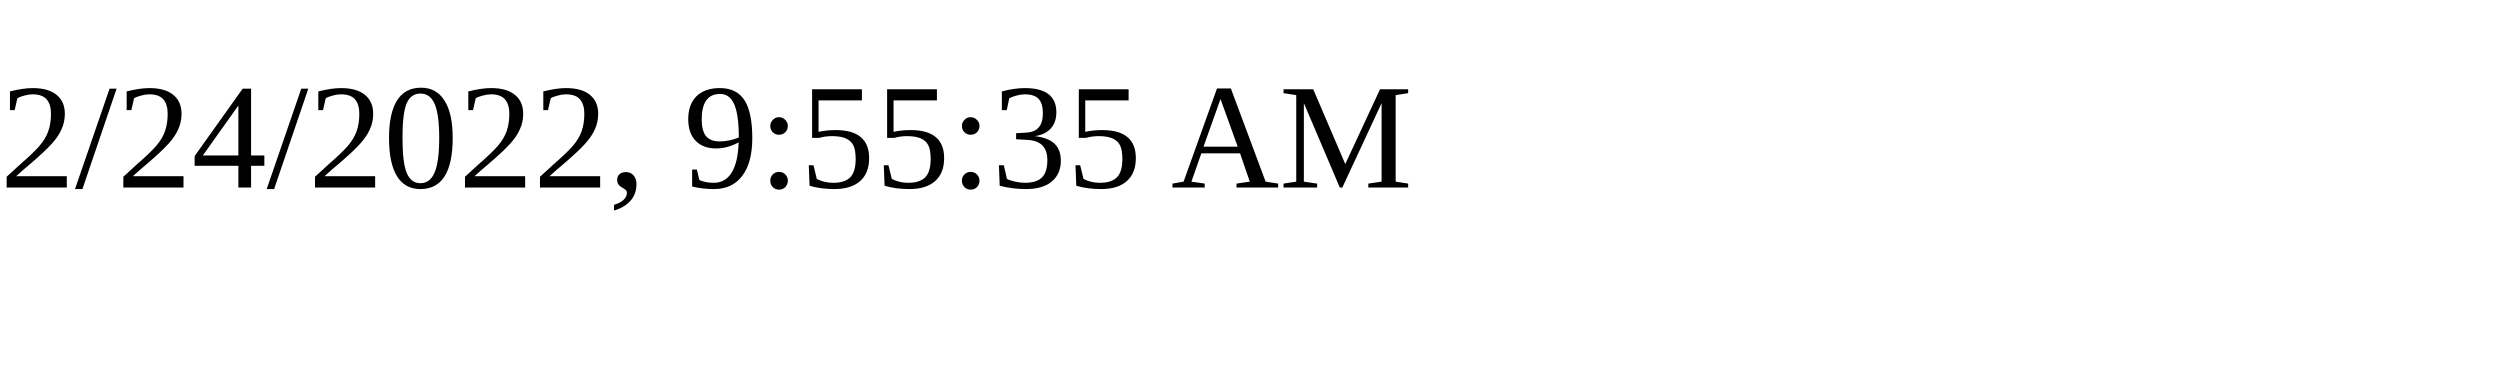
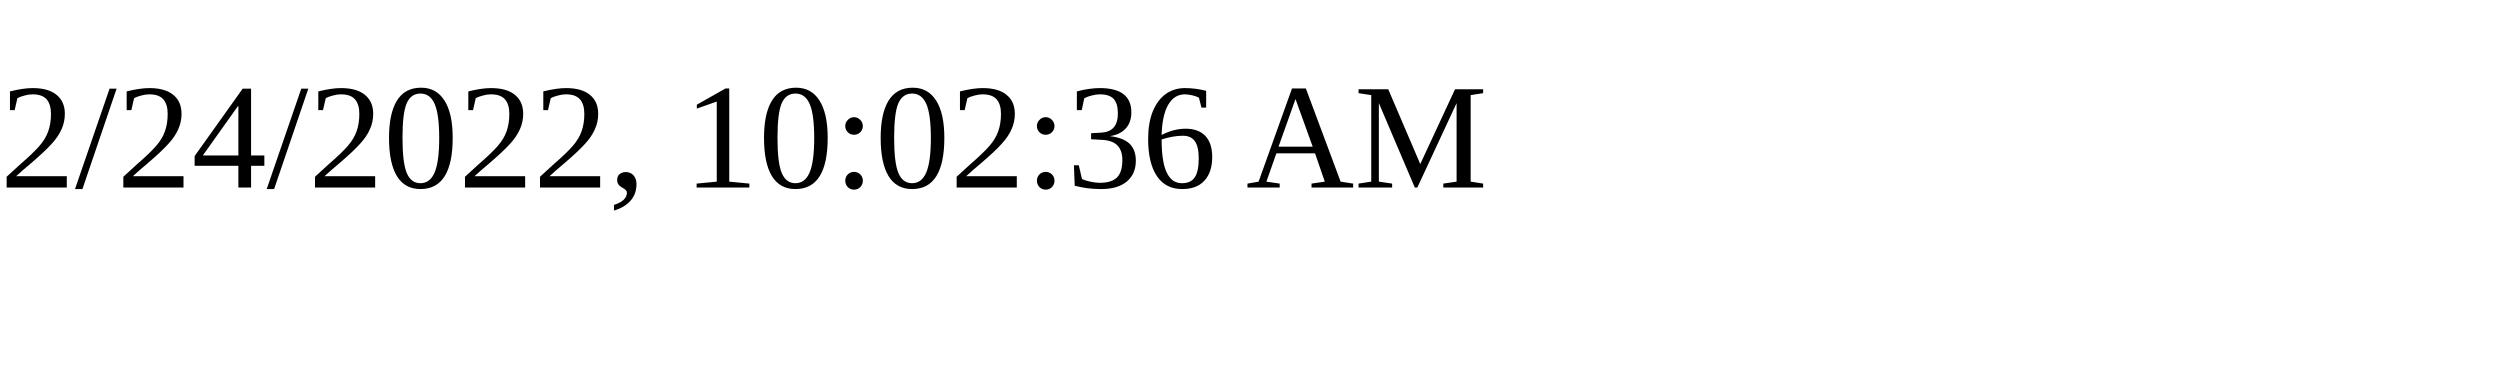
<svg xmlns="http://www.w3.org/2000/svg" height="30" width="200">
-   <text x="0" y="15">2/24/2022, 9:55:35 AM</text>
+   <text x="0" y="15">2/24/2022, 10:02:36 AM</text>
</svg>
